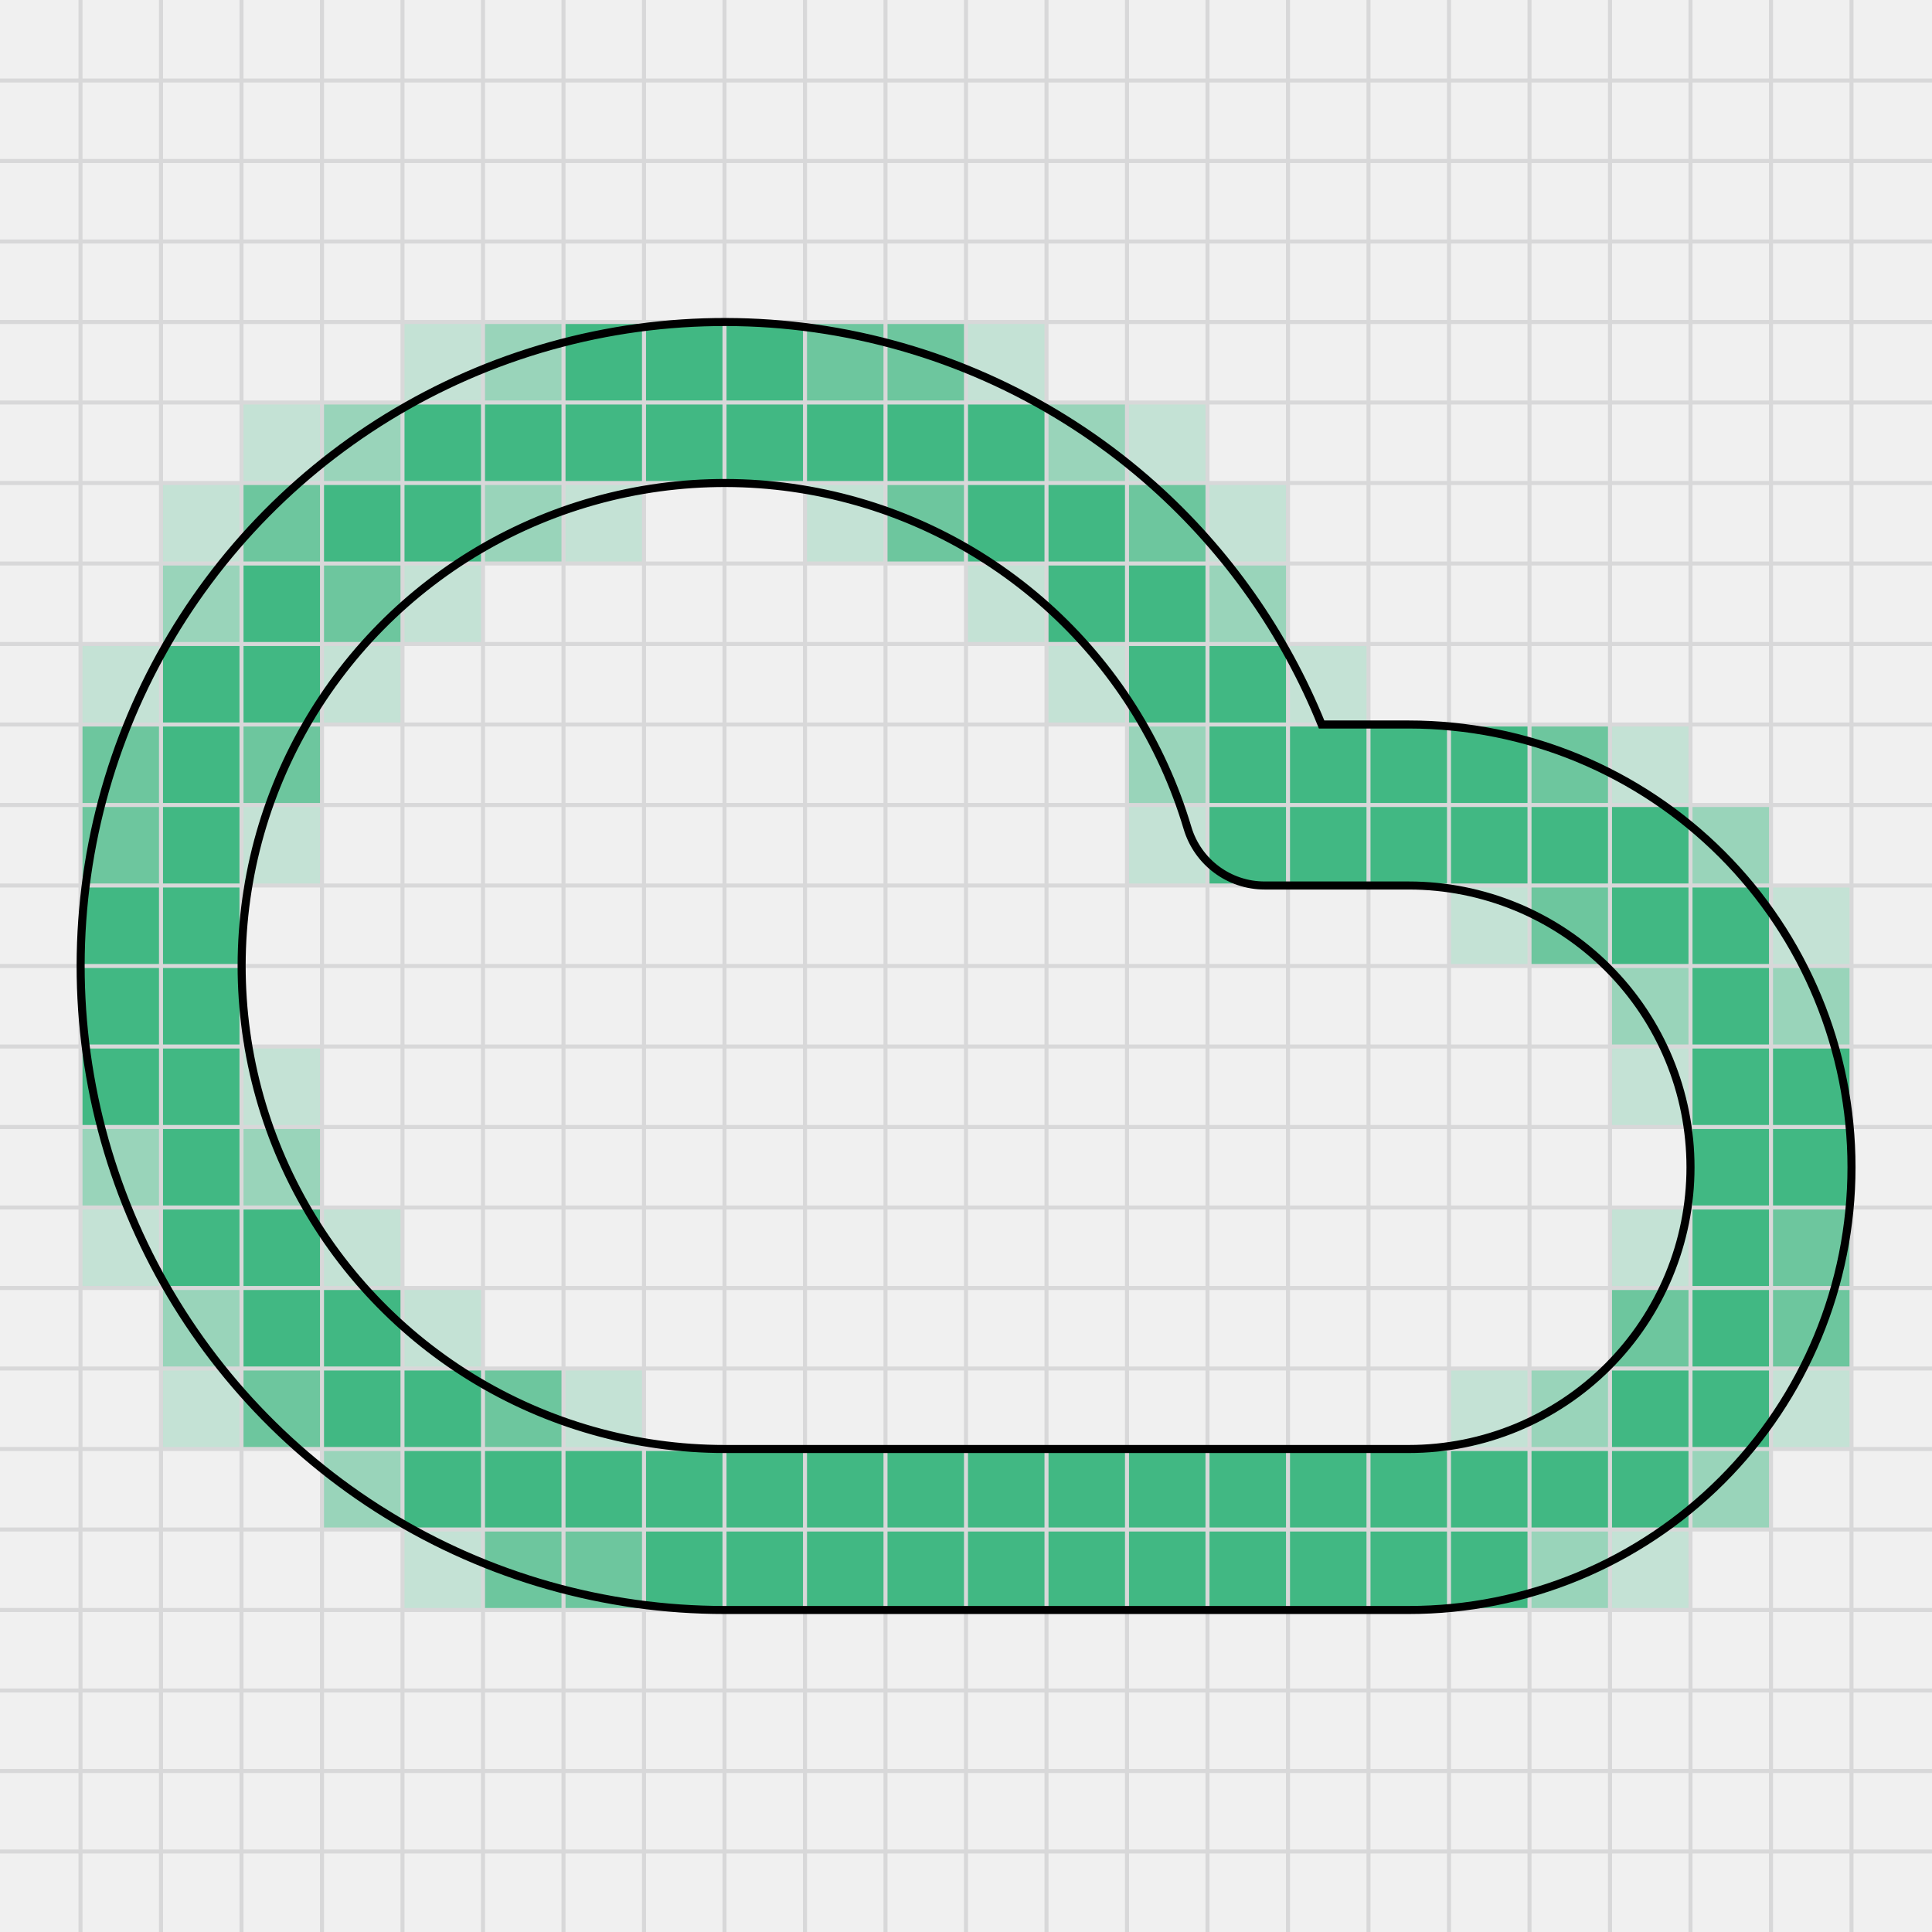
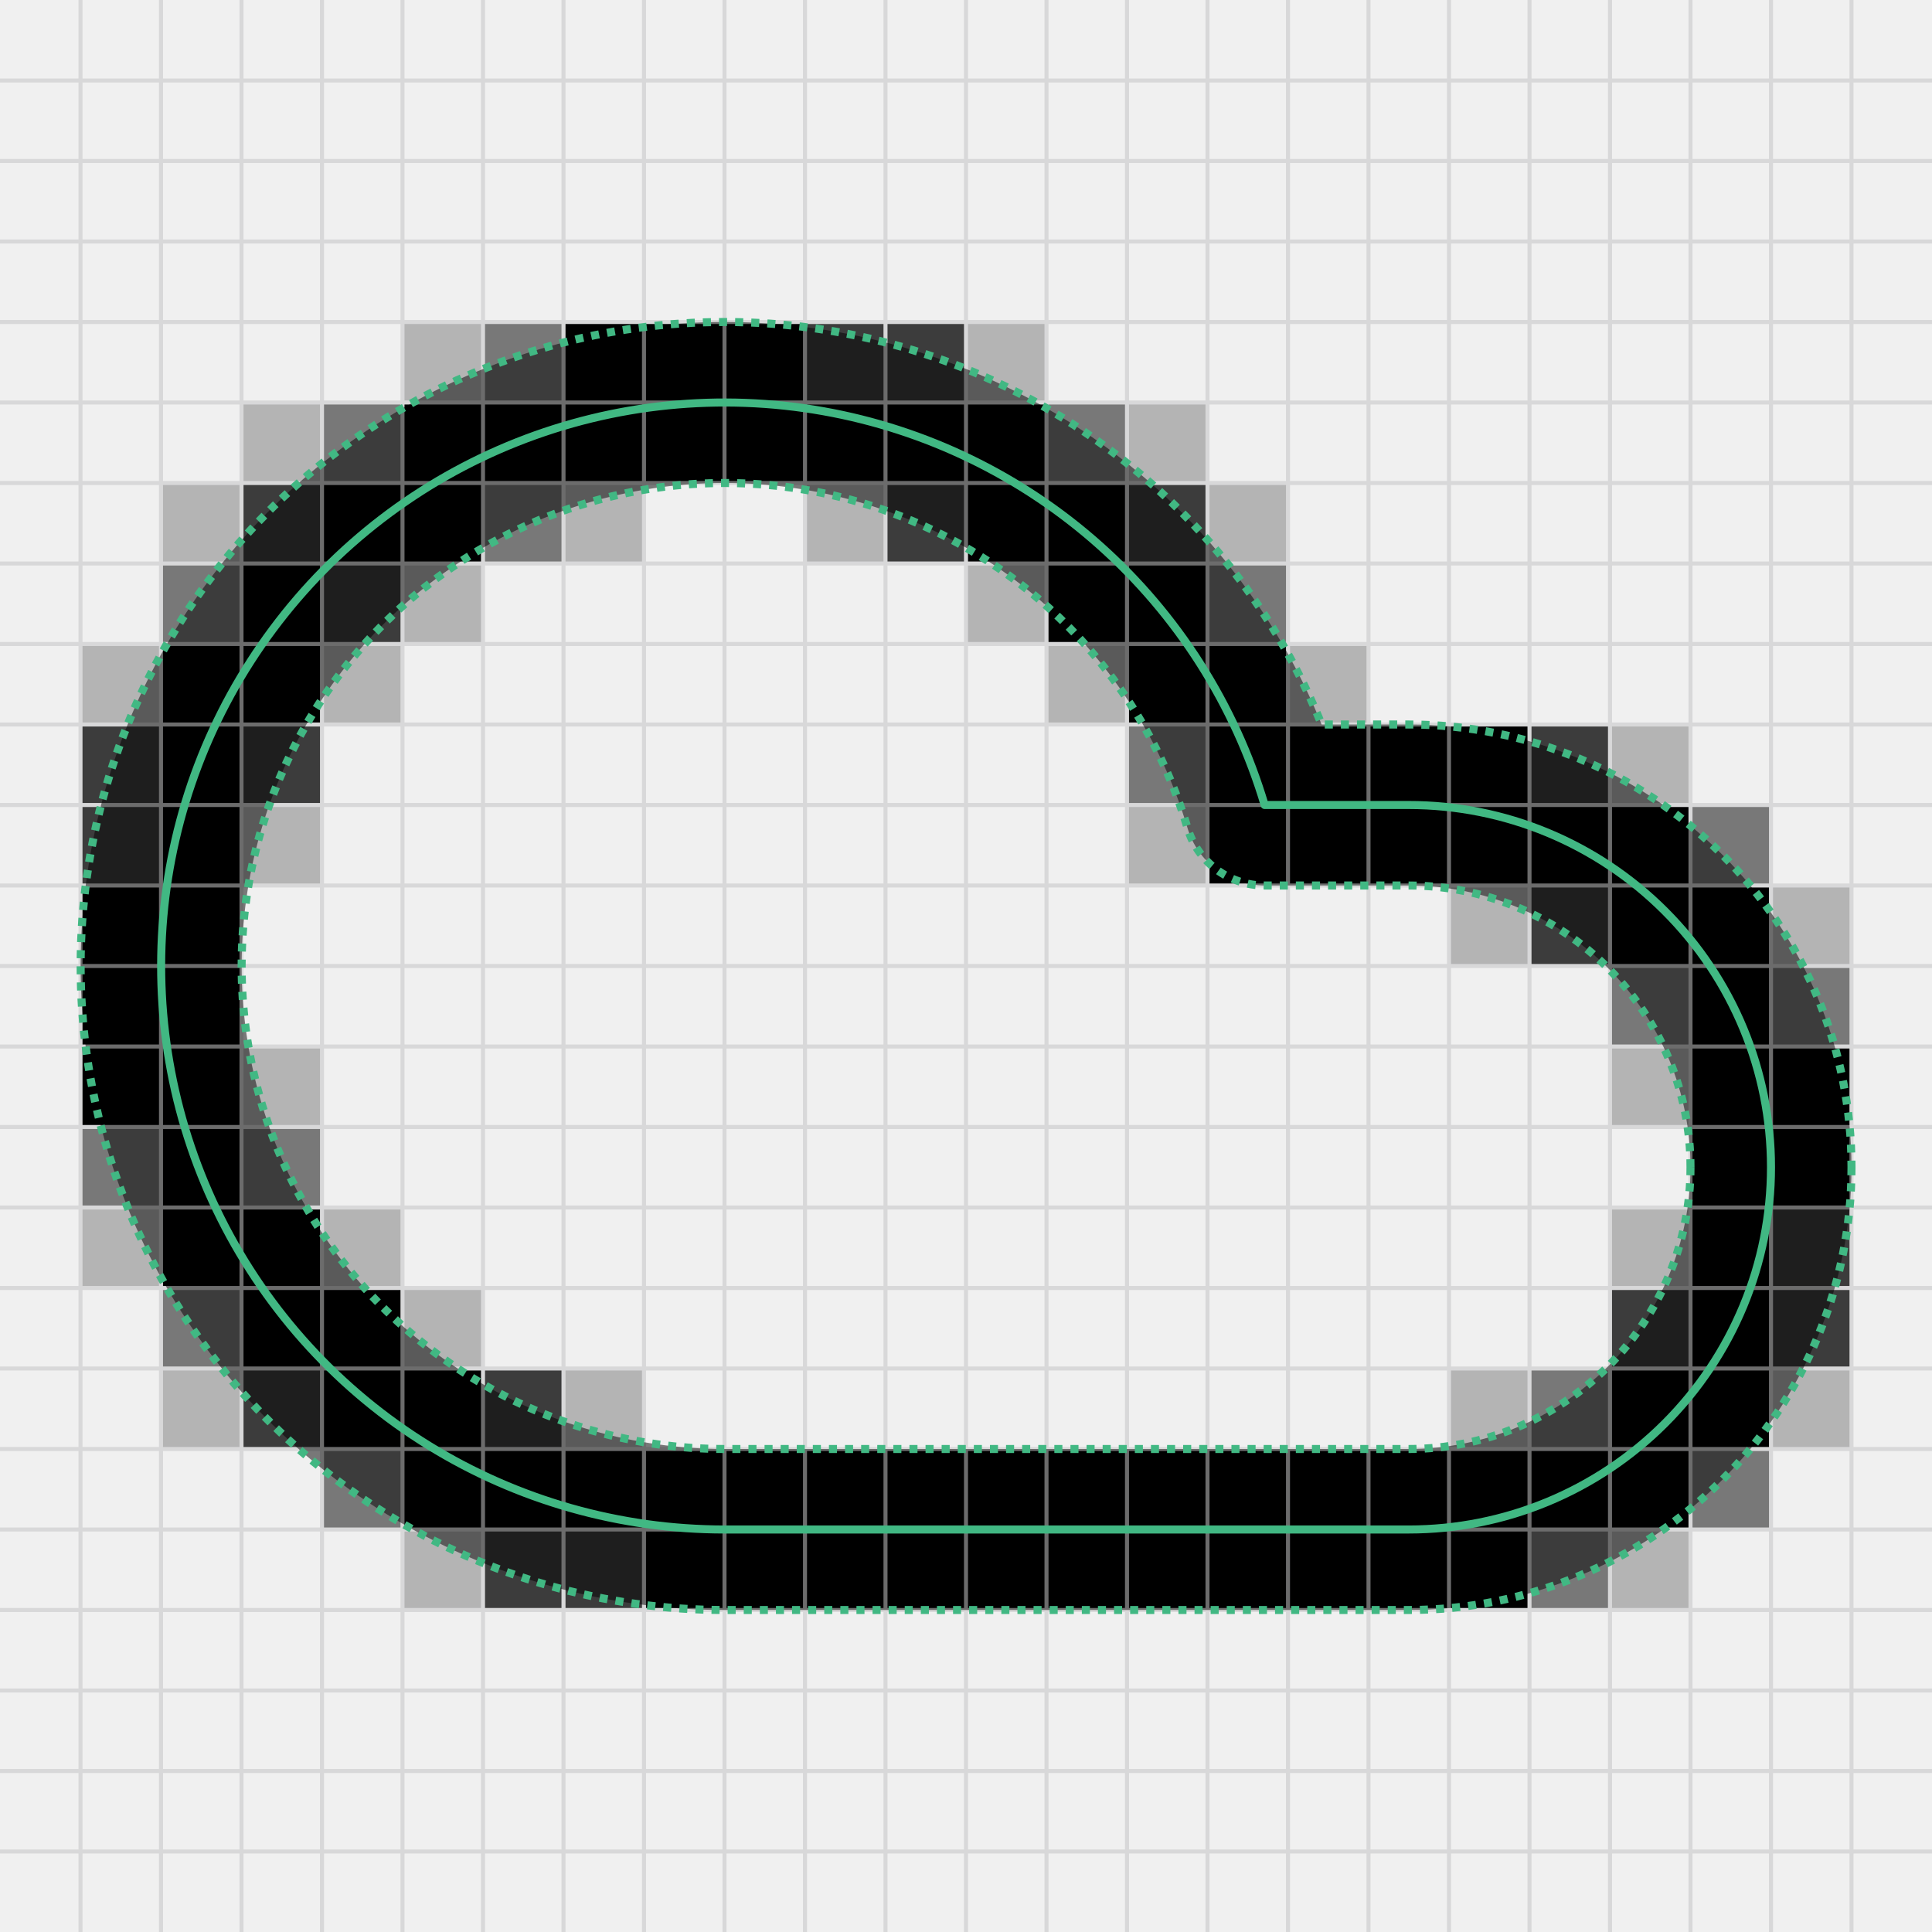
<svg xmlns="http://www.w3.org/2000/svg" width="240" height="240" viewBox="0 0 240 240" fill="none">
-   <g clip-path="url(#clip0_1955_27259)">
-     <path opacity="0.25" d="M50 40H60V50H50V40ZM120 40H130V50H120V40ZM30 50H40V60H30V50ZM140 50H150V60H140V50ZM20 60H30V70H20V60ZM70 60H80V70H70V60ZM100 60H110V70H100V60ZM150 60H160V70H150V60ZM50 70H60V80H50V70ZM120 70H130V80H120V70ZM10 80H20V90H10V80ZM40 80H50V90H40V80ZM130 80H140V90H130V80ZM160 80H170V90H160V80ZM200 90H210V100H200V90ZM30 100H40V110H30V100ZM140 100H150V110H140V100ZM180 110H190V120H180V110ZM220 110H230V120H220V110ZM30 130H40V140H30V130ZM200 130H210V140H200V130ZM10 150H20V160H10V150ZM40 150H50V160H40V150ZM200 150H210V160H200V150ZM50 160H60V170H50V160ZM20 170H30V180H20V170ZM70 170H80V180H70V170ZM180 170H190V180H180V170ZM220 170H230V180H220V170ZM50 190H60V200H50V190ZM200 190H210V200H200V190Z" fill="#41B883" />
-     <path opacity="0.5" d="M60 40H70V50H60V40ZM40 50H50V60H40V50ZM130 50H140V60H130V50ZM60 60H70V70H60V60ZM20 70H30V80H20V70ZM150 70H160V80H150V70ZM140 90H150V100H140V90ZM210 100H220V110H210V100ZM200 120H210V130H200V120ZM220 120H230V130H220V120ZM10 140H20V150H10V140ZM30 140H40V150H30V140ZM20 160H30V170H20V160ZM190 170H200V180H190V170ZM40 180H50V190H40V180ZM210 180H220V190H210V180ZM190 190H200V200H190V190Z" fill="#41B883" />
-     <path opacity="0.75" d="M100 40H110V50H100V40ZM110 40H120V50H110V40ZM30 60H40V70H30V60ZM110 60H120V70H110V60ZM140 60H150V70H140V60ZM40 70H50V80H40V70ZM10 90H20V100H10V90ZM30 90H40V100H30V90ZM190 90H200V100H190V90ZM10 100H20V110H10V100ZM190 110H200V120H190V110ZM220 150H230V160H220V150ZM200 160H210V170H200V160ZM220 160H230V170H220V160ZM30 170H40V180H30V170ZM60 170H70V180H60V170ZM60 190H70V200H60V190ZM70 190H80V200H70V190Z" fill="#41B883" />
-     <path d="M70 40H80V50H70V40ZM80 40H90V50H80V40ZM90 40H100V50H90V40ZM50 50H60V60H50V50ZM60 50H70V60H60V50ZM70 50H80V60H70V50ZM80 50H90V60H80V50ZM90 50H100V60H90V50ZM100 50H110V60H100V50ZM110 50H120V60H110V50ZM120 50H130V60H120V50ZM40 60H50V70H40V60ZM50 60H60V70H50V60ZM120 60H130V70H120V60ZM130 60H140V70H130V60ZM30 70H40V80H30V70ZM130 70H140V80H130V70ZM140 70H150V80H140V70ZM20 80H30V90H20V80ZM30 80H40V90H30V80ZM140 80H150V90H140V80ZM150 80H160V90H150V80ZM20 90H30V100H20V90ZM150 90H160V100H150V90ZM160 90H170V100H160V90ZM170 90H180V100H170V90ZM180 90H190V100H180V90ZM20 100H30V110H20V100ZM150 100H160V110H150V100ZM160 100H170V110H160V100ZM170 100H180V110H170V100ZM180 100H190V110H180V100ZM190 100H200V110H190V100ZM200 100H210V110H200V100ZM10 110H20V120H10V110ZM20 110H30V120H20V110ZM200 110H210V120H200V110ZM210 110H220V120H210V110ZM10 120H20V130H10V120ZM20 120H30V130H20V120ZM210 120H220V130H210V120ZM10 130H20V140H10V130ZM20 130H30V140H20V130ZM210 130H220V140H210V130ZM220 130H230V140H220V130ZM20 140H30V150H20V140ZM210 140H220V150H210V140ZM220 140H230V150H220V140ZM20 150H30V160H20V150ZM30 150H40V160H30V150ZM210 150H220V160H210V150ZM30 160H40V170H30V160ZM40 160H50V170H40V160ZM210 160H220V170H210V160ZM40 170H50V180H40V170ZM50 170H60V180H50V170ZM200 170H210V180H200V170ZM210 170H220V180H210V170ZM50 180H60V190H50V180ZM60 180H70V190H60V180ZM70 180H80V190H70V180ZM80 180H90V190H80V180ZM90 180H100V190H90V180ZM100 180H110V190H100V180ZM110 180H120V190H110V180ZM120 180H130V190H120V180ZM130 180H140V190H130V180ZM140 180H150V190H140V180ZM150 180H160V190H150V180ZM160 180H170V190H160V180ZM170 180H180V190H170V180ZM180 180H190V190H180V180ZM190 180H200V190H190V180ZM200 180H210V190H200V180ZM80 190H90V200H80V190ZM90 190H100V200H90V190ZM100 190H110V200H100V190ZM110 190H120V200H110V190ZM120 190H130V200H120V190ZM130 190H140V200H130V190ZM140 190H150V200H140V190ZM150 190H160V200H150V190ZM160 190H170V200H160V190ZM170 190H180V200H170V190ZM180 190H190V200H180V190Z" fill="#41B883" />
+   <g clip-path="url(#clip0_1957_27934)">
+     <path opacity="0.25" d="M50 40H60V50H50V40ZM120 40H130V50H120V40ZM30 50H40V60H30V50ZM140 50H150V60H140V50ZM20 60H30V70H20V60ZM70 60H80V70H70V60ZM100 60H110V70H100V60ZM150 60H160V70H150V60ZM50 70H60V80H50V70ZM120 70H130V80H120V70ZM10 80H20V90H10V80ZM40 80H50V90H40V80ZM130 80H140V90H130V80ZM160 80H170V90H160V80ZM200 90H210V100H200V90ZM30 100H40V110H30V100ZM140 100H150V110H140V100ZM180 110H190V120H180V110ZM220 110H230V120H220V110ZM30 130H40V140H30V130ZM200 130H210V140H200V130ZM10 150H20V160H10V150ZM40 150H50V160H40V150ZM200 150H210V160H200V150ZM50 160H60V170H50V160ZM20 170H30V180H20V170ZM70 170H80V180H70V170ZM180 170H190V180H180V170ZM220 170H230V180H220V170ZM50 190H60V200H50V190ZM200 190H210V200H200V190Z" fill="black" />
+     <path opacity="0.5" d="M60 40H70V50H60V40ZM40 50H50V60H40V50ZM130 50H140V60H130V50ZM60 60H70V70H60V60ZM20 70H30V80H20V70ZM150 70H160V80H150V70ZM140 90H150V100H140V90ZM210 100H220V110H210V100ZM200 120H210V130H200V120ZM220 120H230V130H220V120ZM10 140H20V150H10V140ZM30 140H40V150H30V140ZM20 160H30V170H20V160ZM190 170H200V180H190V170ZM40 180H50V190H40V180ZM210 180H220V190H210V180ZM190 190H200V200H190V190Z" fill="black" />
+     <path opacity="0.75" d="M100 40H110V50H100V40ZM110 40H120V50H110V40ZM30 60H40V70H30V60ZM110 60H120V70H110V60ZM140 60H150V70H140V60ZM40 70H50V80H40V70ZM10 90H20V100H10V90ZM30 90H40V100H30V90ZM190 90H200V100H190V90ZM10 100H20V110H10V100ZM190 110H200V120H190V110ZM220 150H230V160H220V150ZM200 160H210V170H200V160ZM220 160H230V170H220V160ZM30 170H40V180H30V170ZM60 170H70V180H60V170ZM60 190H70V200H60V190ZM70 190H80V200H70V190Z" fill="black" />
+     <path d="M70 40H80V50H70V40ZM80 40H90V50H80V40ZM90 40H100V50H90V40ZM50 50H60V60H50V50ZM60 50H70V60H60V50ZM70 50H80V60H70V50ZM80 50H90V60H80V50ZM90 50H100V60H90V50ZM100 50H110V60H100V50ZM110 50H120V60H110V50ZM120 50H130V60H120V50ZM40 60H50V70H40V60ZM50 60H60V70H50V60ZM120 60H130V70H120V60ZM130 60H140V70H130V60ZM30 70H40V80H30V70ZM130 70H140V80H130V70ZM140 70H150V80H140V70ZM20 80H30V90H20V80ZM30 80H40V90H30V80ZM140 80H150V90H140V80ZM150 80H160V90H150V80ZM20 90H30V100H20V90ZM150 90H160V100H150V90ZM160 90H170V100H160V90ZM170 90H180V100H170V90ZM180 90H190V100H180V90ZM20 100H30V110H20V100ZM150 100H160V110H150V100ZM160 100H170V110H160V100ZM170 100H180V110H170V100ZM180 100H190V110H180V100ZM190 100H200V110H190V100ZM200 100H210V110H200V100ZM10 110H20V120H10V110ZM20 110H30V120H20V110ZM200 110H210V120H200V110ZM210 110H220V120H210V110ZM10 120H20V130H10V120ZM20 120H30V130H20V120ZM210 120H220V130H210V120ZM10 130H20V140H10V130ZM20 130H30V140H20V130ZM210 130H220V140H210V130ZM220 130H230V140H220V130ZM20 140H30V150H20V140ZM210 140H220V150H210V140ZM220 140H230V150H220V140ZM20 150H30V160H20V150ZM30 150H40V160H30V150ZM210 150H220V160H210V150ZM30 160H40V170H30V160ZM40 160H50V170H40V160ZM210 160H220V170H210V160ZM40 170H50V180H40V170ZM50 170H60V180H50V170ZM200 170H210V180H200V170ZM210 170H220V180H210V170ZM50 180H60V190H50V180ZM60 180H70V190H60V180ZM70 180H80V190H70V180ZM80 180H90V190H80V180ZM90 180H100V190H90V180ZM100 180H110V190H100V180ZM110 180H120V190H110V180ZM120 180H130V190H120V180ZM130 180H140V190H130V180ZM140 180H150V190H140V180ZM150 180H160V190H150V180ZM160 180H170V190H160V180ZM170 180H180V190H170V180ZM180 180H190V190H180V180ZM190 180H200V190H190V180ZM200 180H210V190H200V180ZM80 190H90V200H80V190ZM90 190H100V200H90V190ZM100 190H110V200H100V190ZM110 190H120V200H110V190ZM120 190H130V200H120V190ZM130 190H140V200H130V190ZM140 190H150V200H140V190ZM150 190H160V200H150V190ZM160 190H170V200H160V190ZM170 190H180V200H170V190ZM180 190H190V200H180V190Z" fill="black" />
  </g>
-   <g clip-path="url(#clip1_1955_27259)">
+   <g clip-path="url(#clip1_1957_27934)">
    <path d="M0 10H240" stroke="#D8D8D9" stroke-width="0.5" />
    <path d="M10 0V240" stroke="#D8D8D9" stroke-width="0.5" />
    <path d="M0 20H240" stroke="#D8D8D9" stroke-width="0.5" />
    <path d="M20 0V240" stroke="#D8D8D9" stroke-width="0.5" />
    <path d="M0 30H240" stroke="#D8D8D9" stroke-width="0.5" />
    <path d="M30 0V240" stroke="#D8D8D9" stroke-width="0.5" />
    <path d="M0 40H240" stroke="#D8D8D9" stroke-width="0.5" />
    <path d="M40 0V240" stroke="#D8D8D9" stroke-width="0.5" />
    <path d="M0 50H240" stroke="#D8D8D9" stroke-width="0.5" />
    <path d="M50 0V240" stroke="#D8D8D9" stroke-width="0.5" />
    <path d="M0 60H240" stroke="#D8D8D9" stroke-width="0.5" />
    <path d="M60 0V240" stroke="#D8D8D9" stroke-width="0.5" />
    <path d="M0 70H240" stroke="#D8D8D9" stroke-width="0.5" />
    <path d="M70 0V240" stroke="#D8D8D9" stroke-width="0.5" />
    <path d="M0 80H240" stroke="#D8D8D9" stroke-width="0.5" />
    <path d="M80 0V240" stroke="#D8D8D9" stroke-width="0.5" />
    <path d="M0 90H240" stroke="#D8D8D9" stroke-width="0.5" />
    <path d="M90 0V240" stroke="#D8D8D9" stroke-width="0.5" />
    <path d="M0 100H240" stroke="#D8D8D9" stroke-width="0.5" />
    <path d="M100 0V240" stroke="#D8D8D9" stroke-width="0.5" />
    <path d="M0 110H240" stroke="#D8D8D9" stroke-width="0.5" />
    <path d="M110 0V240" stroke="#D8D8D9" stroke-width="0.5" />
    <path d="M0 120H240" stroke="#D8D8D9" stroke-width="0.5" />
    <path d="M120 0V240" stroke="#D8D8D9" stroke-width="0.5" />
    <path d="M0 130H240" stroke="#D8D8D9" stroke-width="0.5" />
    <path d="M130 0V240" stroke="#D8D8D9" stroke-width="0.5" />
    <path d="M0 140H240" stroke="#D8D8D9" stroke-width="0.5" />
    <path d="M140 0V240" stroke="#D8D8D9" stroke-width="0.5" />
    <path d="M0 150H240" stroke="#D8D8D9" stroke-width="0.5" />
    <path d="M150 0V240" stroke="#D8D8D9" stroke-width="0.5" />
    <path d="M0 160H240" stroke="#D8D8D9" stroke-width="0.5" />
    <path d="M160 0V240" stroke="#D8D8D9" stroke-width="0.5" />
    <path d="M0 170H240" stroke="#D8D8D9" stroke-width="0.5" />
    <path d="M170 0V240" stroke="#D8D8D9" stroke-width="0.5" />
    <path d="M0 180H240" stroke="#D8D8D9" stroke-width="0.5" />
    <path d="M180 0V240" stroke="#D8D8D9" stroke-width="0.5" />
    <path d="M0 190H240" stroke="#D8D8D9" stroke-width="0.5" />
    <path d="M190 0V240" stroke="#D8D8D9" stroke-width="0.5" />
    <path d="M0 200H240" stroke="#D8D8D9" stroke-width="0.5" />
    <path d="M200 0V240" stroke="#D8D8D9" stroke-width="0.5" />
    <path d="M0 210H240" stroke="#D8D8D9" stroke-width="0.5" />
    <path d="M210 0V240" stroke="#D8D8D9" stroke-width="0.5" />
    <path d="M0 220H240" stroke="#D8D8D9" stroke-width="0.5" />
    <path d="M220 0V240" stroke="#D8D8D9" stroke-width="0.5" />
    <path d="M0 230H240" stroke="#D8D8D9" stroke-width="0.5" />
    <path d="M230 0V240" stroke="#D8D8D9" stroke-width="0.5" />
  </g>
-   <path d="M210 145C210 135.718 206.312 126.815 199.748 120.251C193.184 113.688 184.282 110 175 110H157.1C152.677 110 148.78 107.095 147.517 102.858C144.337 92.195 138.256 82.625 129.951 75.22C121.647 67.814 111.446 62.863 100.49 60.921C89.534 58.979 78.254 60.122 67.91 64.222C57.566 68.322 48.566 75.216 41.915 84.137C35.264 93.057 31.225 103.652 30.249 114.735C29.273 125.819 31.398 136.957 36.387 146.902C41.376 156.848 49.032 165.211 58.5 171.056C67.968 176.901 78.875 179.997 90.002 180H175C184.282 180 193.184 176.313 199.748 169.749C206.312 163.185 210 154.283 210 145ZM230 145C230 159.587 224.205 173.576 213.891 183.891C203.576 194.205 189.587 200 175 200H89.997C75.161 199.996 60.618 195.867 47.994 188.074C35.37 180.281 25.162 169.131 18.51 155.87C11.858 142.609 9.024 127.759 10.326 112.981C11.628 98.202 17.013 84.077 25.881 72.183C34.748 60.289 46.749 51.095 60.541 45.629C74.333 40.163 89.373 38.639 103.981 41.229C118.59 43.818 132.19 50.419 143.263 60.293C152.446 68.482 159.588 78.656 164.177 90H175C189.587 90 203.576 95.795 213.891 106.109C224.205 116.424 230 130.413 230 145Z" stroke="black" />
+   <path opacity="0.5" d="M210 145C210 135.718 206.312 126.815 199.748 120.251C193.184 113.688 184.282 110 175 110H157.1C152.677 110 148.78 107.095 147.517 102.858C144.337 92.195 138.256 82.625 129.951 75.22C121.647 67.814 111.446 62.863 100.49 60.921C89.534 58.979 78.254 60.122 67.91 64.222C57.566 68.322 48.566 75.216 41.915 84.137C35.264 93.057 31.225 103.652 30.249 114.735C29.273 125.819 31.398 136.957 36.387 146.902C41.376 156.848 49.032 165.211 58.5 171.056C67.968 176.901 78.875 179.997 90.002 180H175C184.282 180 193.184 176.313 199.748 169.749C206.312 163.185 210 154.283 210 145ZM230 145C230 159.587 224.205 173.576 213.891 183.891C203.576 194.205 189.587 200 175 200H89.997C75.161 199.996 60.618 195.867 47.994 188.074C35.37 180.281 25.162 169.131 18.51 155.87C11.858 142.609 9.024 127.759 10.326 112.981C11.628 98.202 17.013 84.077 25.881 72.183C34.748 60.289 46.749 51.095 60.541 45.629C74.333 40.163 89.373 38.639 103.981 41.229C118.59 43.818 132.19 50.419 143.263 60.293C152.446 68.482 159.588 78.656 164.177 90H175C189.587 90 203.576 95.795 213.891 106.109C224.205 116.424 230 130.413 230 145Z" fill="black" />
+   <path d="M210 145C210 135.718 206.312 126.815 199.748 120.251C193.184 113.688 184.282 110 175 110H157.1C152.677 110 148.78 107.095 147.517 102.858C144.337 92.195 138.256 82.625 129.951 75.22C121.647 67.814 111.446 62.863 100.49 60.921C89.534 58.979 78.254 60.122 67.91 64.222C57.566 68.322 48.566 75.216 41.915 84.137C35.264 93.057 31.225 103.652 30.249 114.735C29.273 125.819 31.398 136.957 36.387 146.902C41.376 156.848 49.032 165.211 58.5 171.056C67.968 176.901 78.875 179.997 90.002 180H175C184.282 180 193.184 176.313 199.748 169.749C206.312 163.185 210 154.283 210 145ZM230 145C230 159.587 224.205 173.576 213.891 183.891C203.576 194.205 189.587 200 175 200H89.997C75.161 199.996 60.618 195.867 47.994 188.074C35.37 180.281 25.162 169.131 18.51 155.87C11.858 142.609 9.024 127.759 10.326 112.981C11.628 98.202 17.013 84.077 25.881 72.183C34.748 60.289 46.749 51.095 60.541 45.629C74.333 40.163 89.373 38.639 103.981 41.229C118.59 43.818 132.19 50.419 143.263 60.293C152.446 68.482 159.588 78.656 164.177 90H175C189.587 90 203.576 95.795 213.891 106.109C224.205 116.424 230 130.413 230 145Z" stroke="#41B883" stroke-dasharray="1 1" />
+   <path d="M175 190H90C77.018 189.997 64.294 186.384 53.247 179.565C42.201 172.746 33.269 162.989 27.448 151.386C21.628 139.783 19.149 126.79 20.288 113.858C21.427 100.927 26.139 88.567 33.898 78.16C41.657 67.753 52.158 59.708 64.226 54.925C76.294 50.142 89.454 48.809 102.236 51.075C115.018 53.341 126.918 59.116 136.607 67.756C146.296 76.396 153.391 87.56 157.1 100H175C186.934 100 198.38 104.741 206.819 113.18C215.259 121.619 220 133.065 220 145C220 156.935 215.259 168.381 206.819 176.82C198.38 185.259 186.934 190 175 190Z" stroke="#41B883" stroke-linecap="round" stroke-linejoin="round" />
  <defs>
-     <clipPath id="clip0_1955_27259">
+     <clipPath id="clip0_1957_27934">
      <rect width="220" height="160" fill="white" transform="translate(10 40)" />
    </clipPath>
-     <clipPath id="clip1_1955_27259">
+     <clipPath id="clip1_1957_27934">
      <rect width="240" height="240" fill="white" />
    </clipPath>
  </defs>
</svg>
